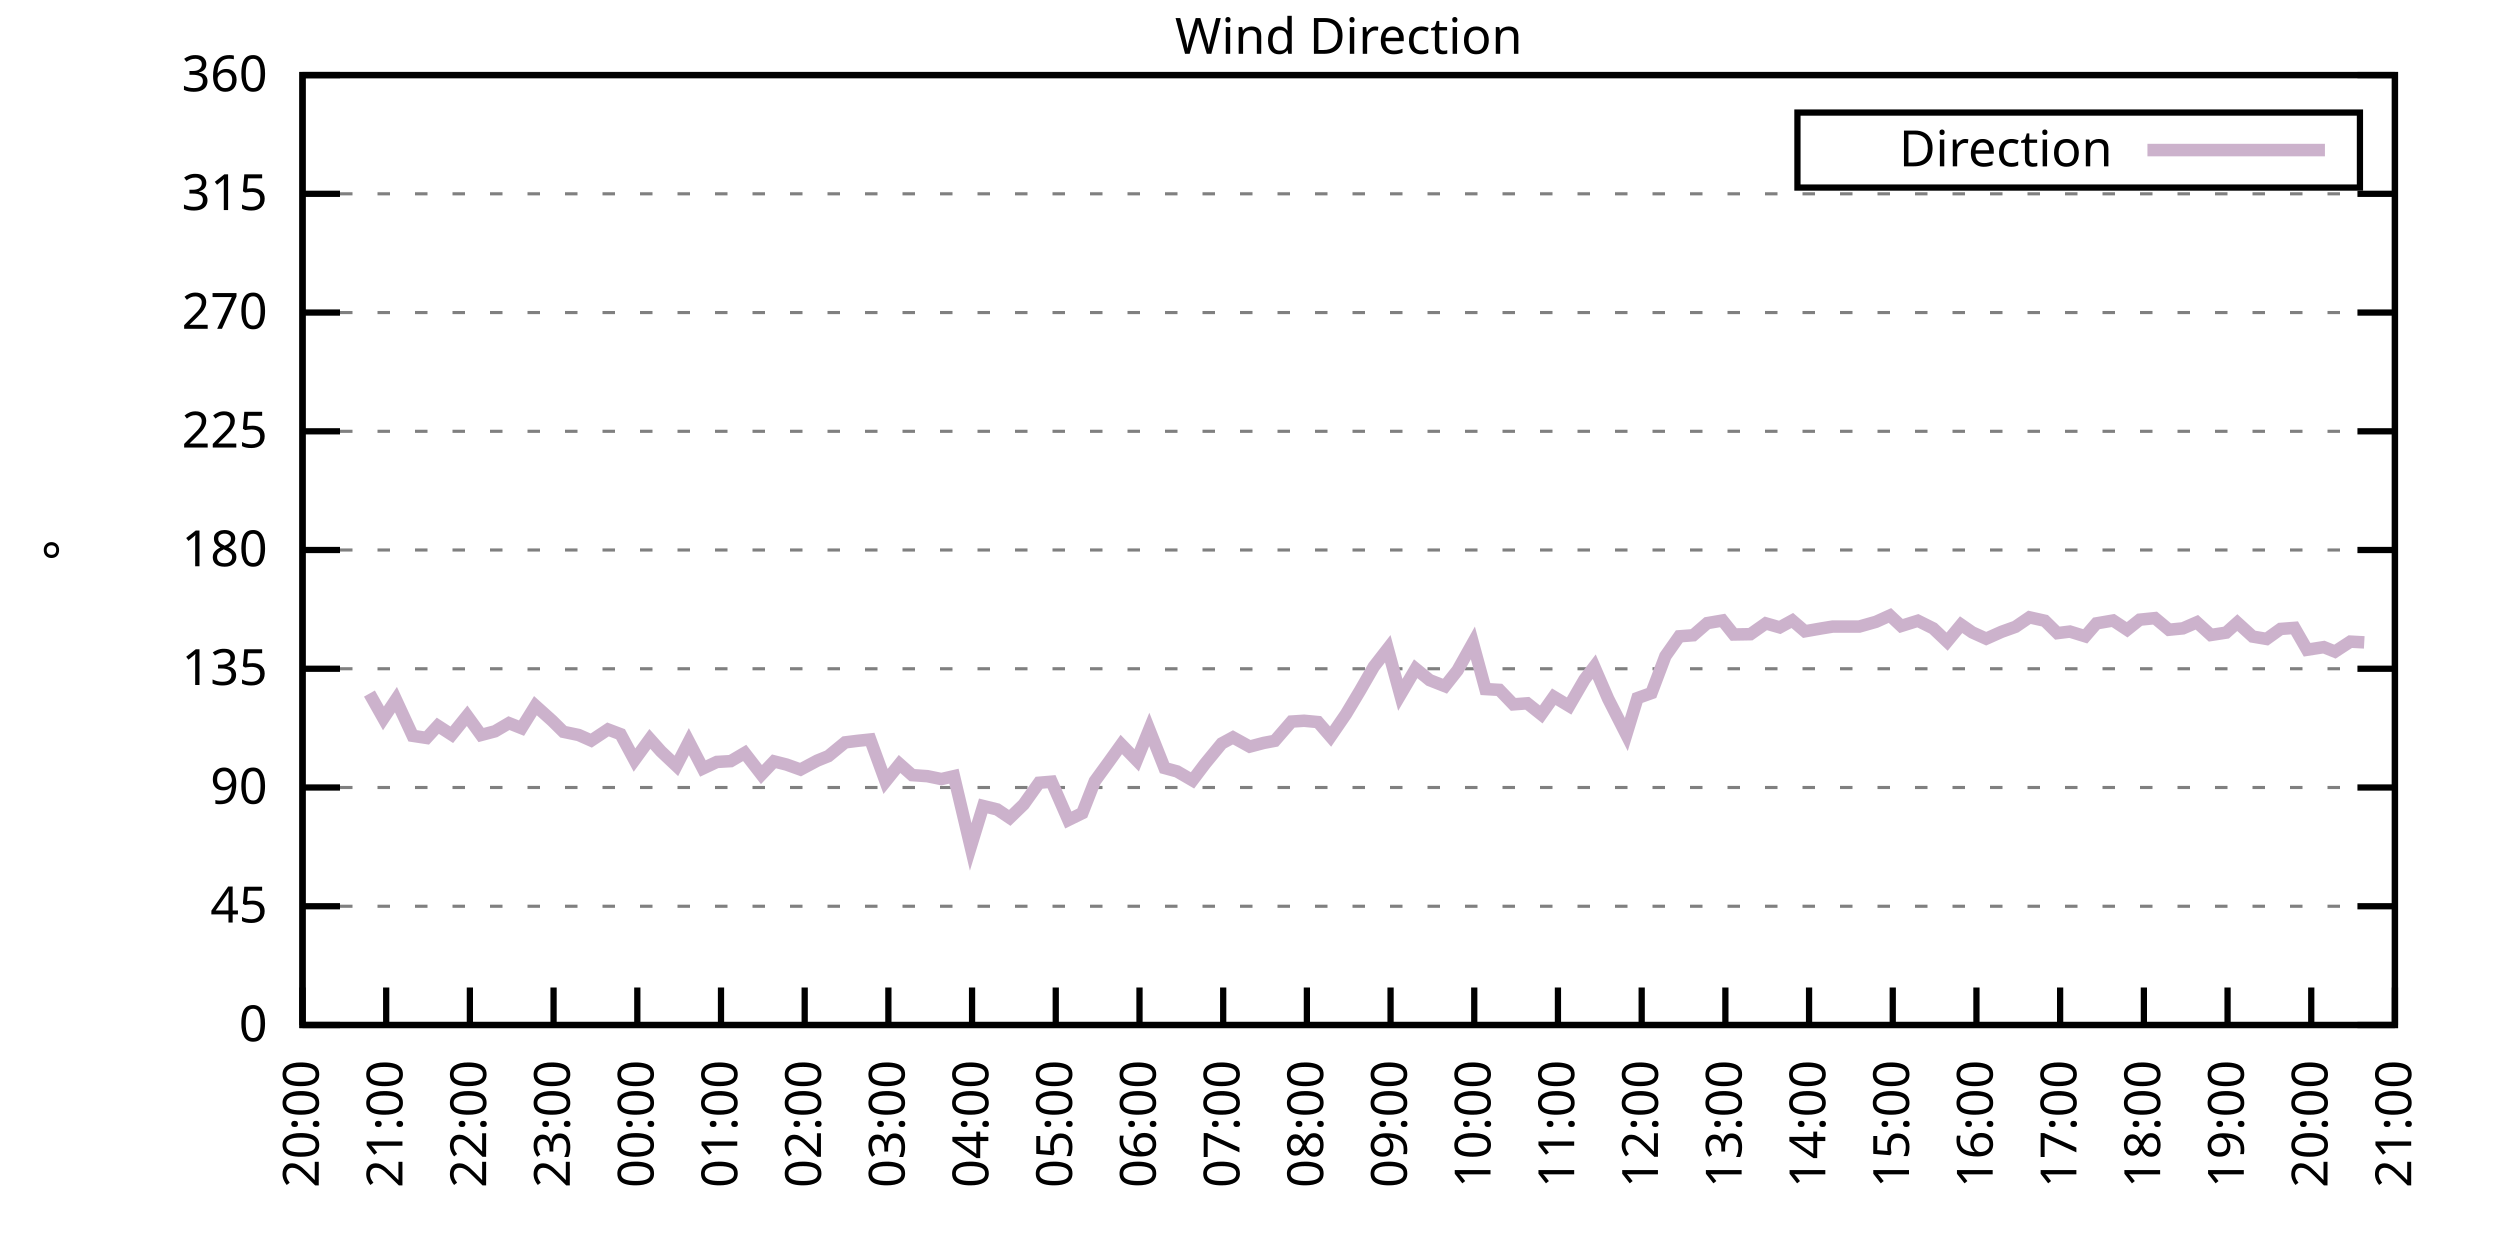
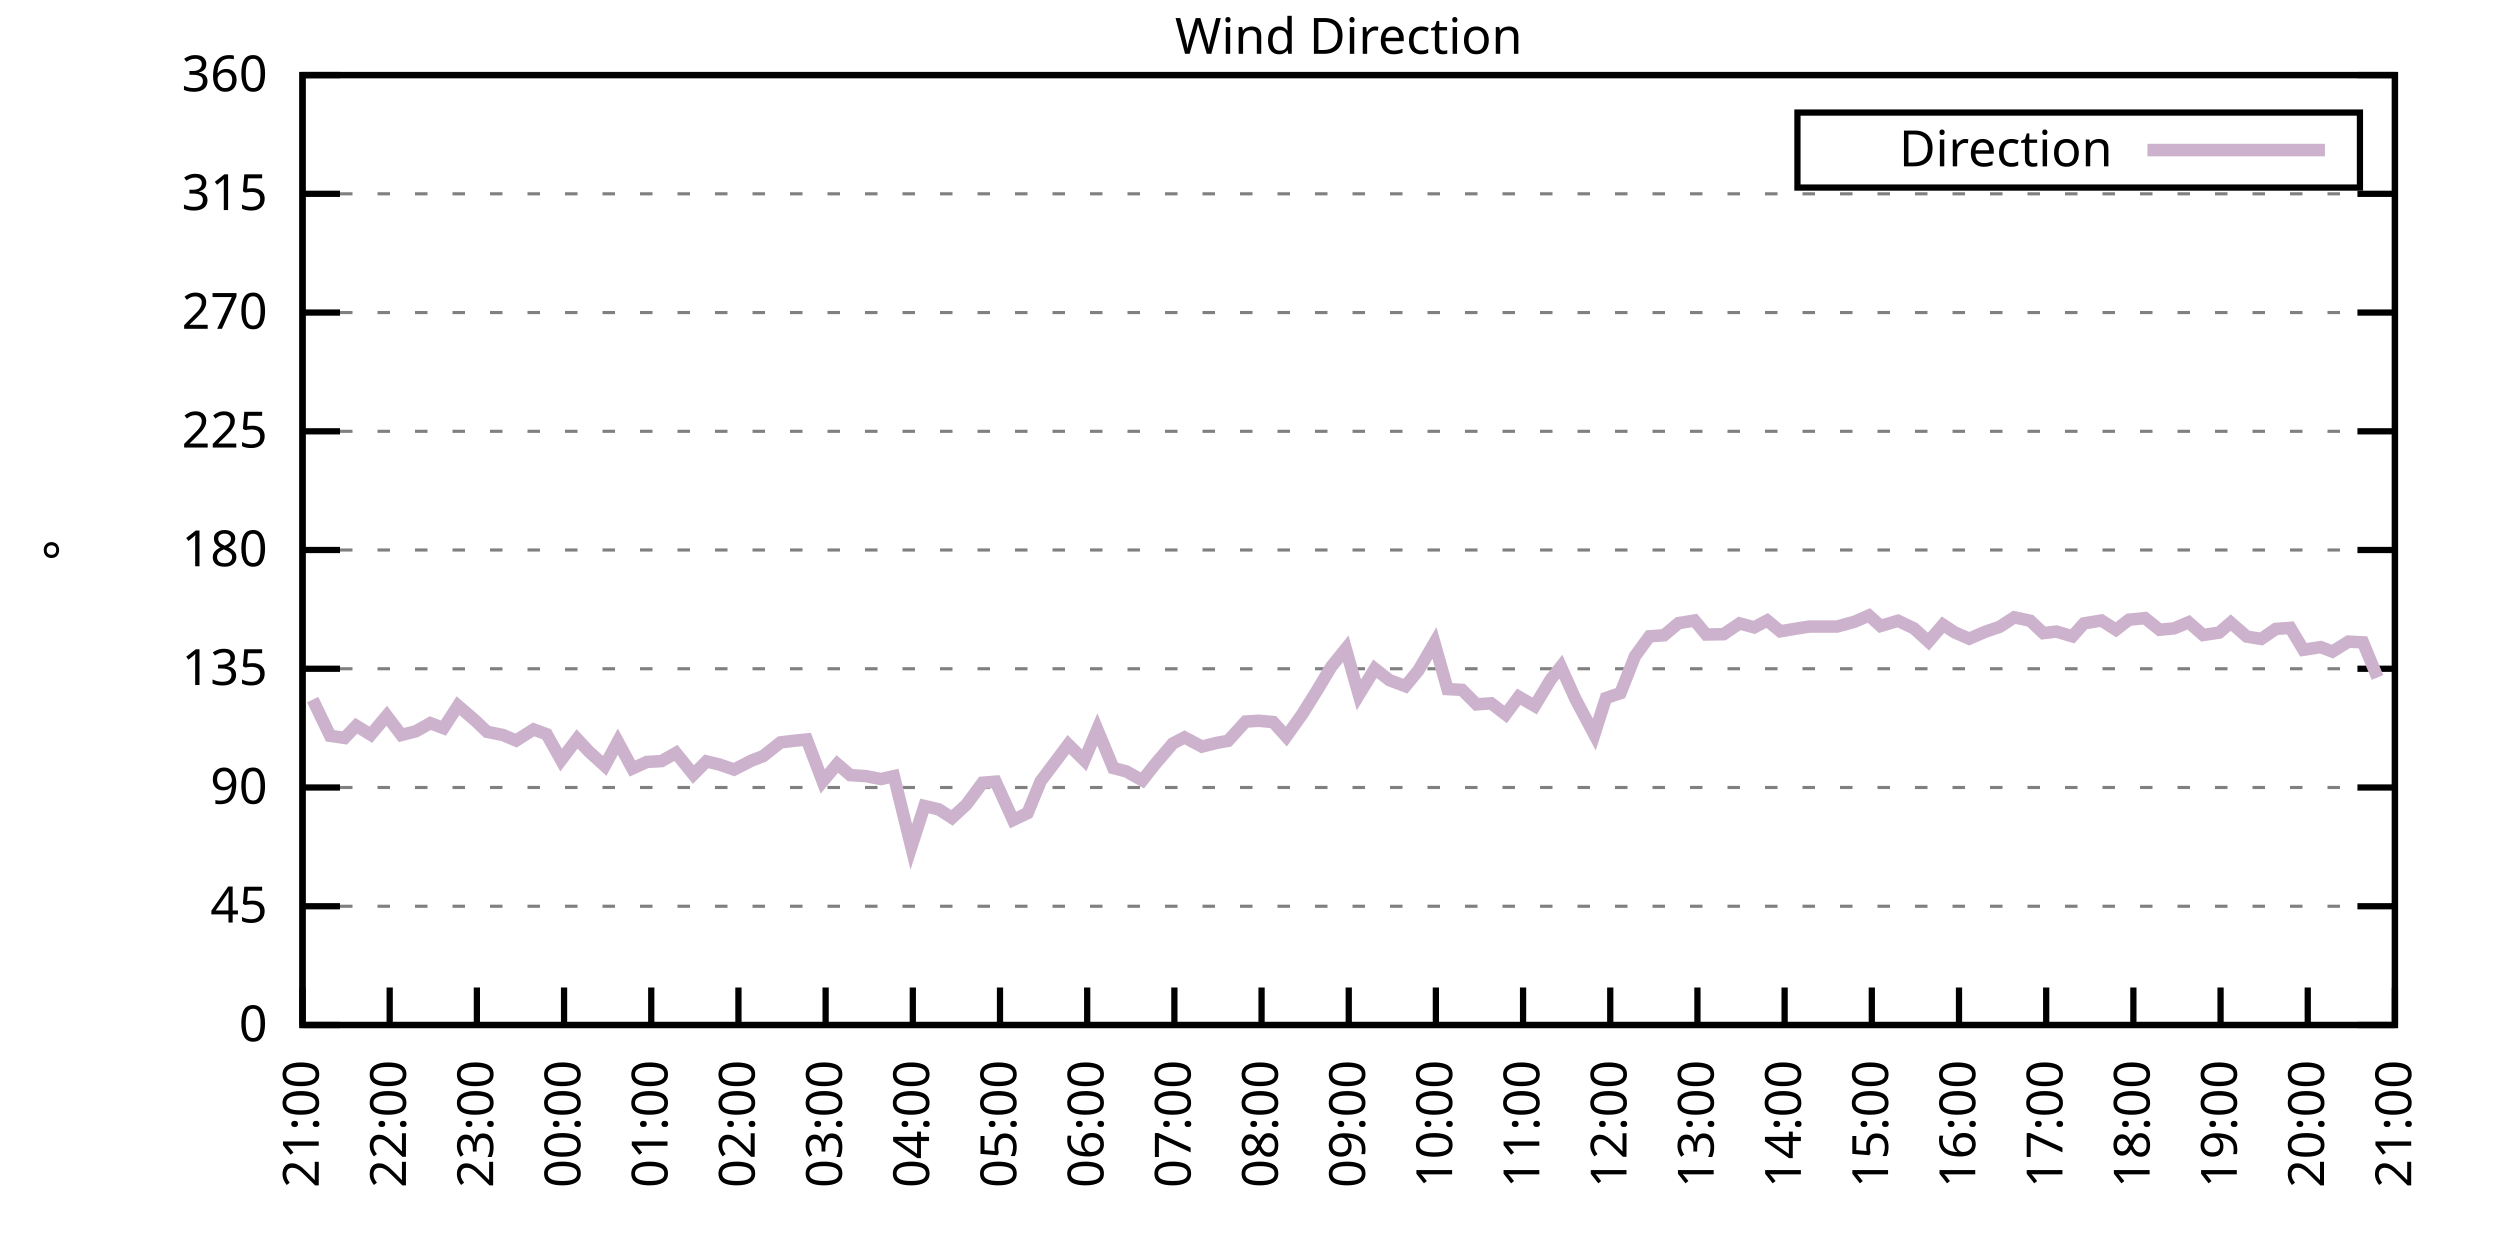
<svg xmlns="http://www.w3.org/2000/svg" xmlns:xlink="http://www.w3.org/1999/xlink" width="400" height="200" viewBox="0 0 400 200">
  <g id="gnuplot_canvas">
    <rect x="0" y="0" width="400" height="200" fill="none" />
    <defs>
      <circle id="gpDot" r="0.5" stroke-width="0.5" stroke="currentColor" />
      <path id="gpPt0" stroke-width="0.333" stroke="currentColor" d="M-1,0 h2 M0,-1 v2" />
      <path id="gpPt1" stroke-width="0.333" stroke="currentColor" d="M-1,-1 L1,1 M1,-1 L-1,1" />
      <path id="gpPt2" stroke-width="0.333" stroke="currentColor" d="M-1,0 L1,0 M0,-1 L0,1 M-1,-1 L1,1 M-1,1 L1,-1" />
      <rect id="gpPt3" stroke-width="0.333" stroke="currentColor" x="-1" y="-1" width="2" height="2" />
      <rect id="gpPt4" stroke-width="0.333" stroke="currentColor" fill="currentColor" x="-1" y="-1" width="2" height="2" />
      <circle id="gpPt5" stroke-width="0.333" stroke="currentColor" cx="0" cy="0" r="1" />
      <use xlink:href="#gpPt5" id="gpPt6" fill="currentColor" stroke="none" />
      <path id="gpPt7" stroke-width="0.333" stroke="currentColor" d="M0,-1.33 L-1.33,0.67 L1.33,0.67 z" />
      <use xlink:href="#gpPt7" id="gpPt8" fill="currentColor" stroke="none" />
      <use xlink:href="#gpPt7" id="gpPt9" stroke="currentColor" transform="rotate(180)" />
      <use xlink:href="#gpPt9" id="gpPt10" fill="currentColor" stroke="none" />
      <use xlink:href="#gpPt3" id="gpPt11" stroke="currentColor" transform="rotate(45)" />
      <use xlink:href="#gpPt11" id="gpPt12" fill="currentColor" stroke="none" />
      <path id="gpPt13" stroke-width="0.333" stroke="currentColor" d="M0,1.330 L1.265,0.411 L0.782,-1.067 L-0.782,-1.076 L-1.265,0.411 z" />
      <use xlink:href="#gpPt13" id="gpPt14" fill="currentColor" stroke="none" />
      <filter id="textbox" filterUnits="objectBoundingBox" x="0" y="0" height="1" width="1">
        <feFlood flood-color="white" flood-opacity="1" result="bgnd" />
        <feComposite in="SourceGraphic" in2="bgnd" operator="atop" />
      </filter>
      <filter id="greybox" filterUnits="objectBoundingBox" x="0" y="0" height="1" width="1">
        <feFlood flood-color="lightgrey" flood-opacity="1" result="grey" />
        <feComposite in="SourceGraphic" in2="grey" operator="atop" />
      </filter>
    </defs>
    <g fill="none" color="white" stroke="currentColor" stroke-width="1.00" stroke-linecap="butt" stroke-linejoin="miter">
</g>
    <g fill="none" color="black" stroke="currentColor" stroke-width="1.00" stroke-linecap="butt" stroke-linejoin="miter">
      <g stroke="none" shape-rendering="crispEdges">
        <polygon fill="rgb(255, 255, 255)" points="48.40,164.00 383.18,164.00 383.18,12.02 48.40,12.02 " />
      </g>
    </g>
    <g fill="none" color="black" stroke="currentColor" stroke-width="1.00" stroke-linecap="butt" stroke-linejoin="miter">
</g>
    <g fill="none" color="black" stroke="black" stroke-width="0.50" stroke-linecap="butt" stroke-linejoin="miter">
</g>
    <g fill="none" color="gray" stroke="currentColor" stroke-width="0.50" stroke-linecap="butt" stroke-linejoin="miter">
      <path stroke="gray" stroke-dasharray="2,4" class="gridline" d="M48.40,164.00 L383.19,164.00  " />
    </g>
    <g fill="none" color="gray" stroke="gray" stroke-width="1.00" stroke-linecap="butt" stroke-linejoin="miter">
</g>
    <g fill="none" color="black" stroke="currentColor" stroke-width="1.00" stroke-linecap="butt" stroke-linejoin="miter">
      <path stroke="black" d="M48.40,164.00 L54.40,164.00 M383.19,164.00 L377.19,164.00  " />
      <g transform="translate(42.80,166.60)" stroke="none" fill="black" font-family="Sans" font-size="8.00" text-anchor="end">
        <text>
          <tspan font-family="Sans"> 0</tspan>
        </text>
      </g>
    </g>
    <g fill="none" color="black" stroke="currentColor" stroke-width="1.00" stroke-linecap="butt" stroke-linejoin="miter">
</g>
    <g fill="none" color="black" stroke="black" stroke-width="0.50" stroke-linecap="butt" stroke-linejoin="miter">
</g>
    <g fill="none" color="gray" stroke="currentColor" stroke-width="0.50" stroke-linecap="butt" stroke-linejoin="miter">
      <path stroke="gray" stroke-dasharray="2,4" class="gridline" d="M48.40,145.00 L383.19,145.00  " />
    </g>
    <g fill="none" color="gray" stroke="gray" stroke-width="1.00" stroke-linecap="butt" stroke-linejoin="miter">
</g>
    <g fill="none" color="black" stroke="currentColor" stroke-width="1.00" stroke-linecap="butt" stroke-linejoin="miter">
      <path stroke="black" d="M48.40,145.00 L54.40,145.00 M383.19,145.00 L377.19,145.00  " />
      <g transform="translate(42.80,147.60)" stroke="none" fill="black" font-family="Sans" font-size="8.00" text-anchor="end">
        <text>
          <tspan font-family="Sans"> 45</tspan>
        </text>
      </g>
    </g>
    <g fill="none" color="black" stroke="currentColor" stroke-width="1.00" stroke-linecap="butt" stroke-linejoin="miter">
</g>
    <g fill="none" color="black" stroke="black" stroke-width="0.50" stroke-linecap="butt" stroke-linejoin="miter">
</g>
    <g fill="none" color="gray" stroke="currentColor" stroke-width="0.50" stroke-linecap="butt" stroke-linejoin="miter">
      <path stroke="gray" stroke-dasharray="2,4" class="gridline" d="M48.40,126.00 L383.19,126.00  " />
    </g>
    <g fill="none" color="gray" stroke="gray" stroke-width="1.00" stroke-linecap="butt" stroke-linejoin="miter">
</g>
    <g fill="none" color="black" stroke="currentColor" stroke-width="1.00" stroke-linecap="butt" stroke-linejoin="miter">
      <path stroke="black" d="M48.40,126.00 L54.40,126.00 M383.19,126.00 L377.19,126.00  " />
      <g transform="translate(42.80,128.60)" stroke="none" fill="black" font-family="Sans" font-size="8.00" text-anchor="end">
        <text>
          <tspan font-family="Sans"> 90</tspan>
        </text>
      </g>
    </g>
    <g fill="none" color="black" stroke="currentColor" stroke-width="1.00" stroke-linecap="butt" stroke-linejoin="miter">
</g>
    <g fill="none" color="black" stroke="black" stroke-width="0.50" stroke-linecap="butt" stroke-linejoin="miter">
</g>
    <g fill="none" color="gray" stroke="currentColor" stroke-width="0.50" stroke-linecap="butt" stroke-linejoin="miter">
      <path stroke="gray" stroke-dasharray="2,4" class="gridline" d="M48.40,107.00 L383.19,107.00  " />
    </g>
    <g fill="none" color="gray" stroke="gray" stroke-width="1.00" stroke-linecap="butt" stroke-linejoin="miter">
</g>
    <g fill="none" color="black" stroke="currentColor" stroke-width="1.00" stroke-linecap="butt" stroke-linejoin="miter">
      <path stroke="black" d="M48.40,107.00 L54.40,107.00 M383.19,107.00 L377.19,107.00  " />
      <g transform="translate(42.80,109.60)" stroke="none" fill="black" font-family="Sans" font-size="8.00" text-anchor="end">
        <text>
          <tspan font-family="Sans"> 135</tspan>
        </text>
      </g>
    </g>
    <g fill="none" color="black" stroke="currentColor" stroke-width="1.00" stroke-linecap="butt" stroke-linejoin="miter">
</g>
    <g fill="none" color="black" stroke="black" stroke-width="0.50" stroke-linecap="butt" stroke-linejoin="miter">
</g>
    <g fill="none" color="gray" stroke="currentColor" stroke-width="0.50" stroke-linecap="butt" stroke-linejoin="miter">
      <path stroke="gray" stroke-dasharray="2,4" class="gridline" d="M48.40,88.00 L383.19,88.00  " />
    </g>
    <g fill="none" color="gray" stroke="gray" stroke-width="1.00" stroke-linecap="butt" stroke-linejoin="miter">
</g>
    <g fill="none" color="black" stroke="currentColor" stroke-width="1.00" stroke-linecap="butt" stroke-linejoin="miter">
      <path stroke="black" d="M48.40,88.00 L54.40,88.00 M383.19,88.00 L377.19,88.00  " />
      <g transform="translate(42.80,90.60)" stroke="none" fill="black" font-family="Sans" font-size="8.00" text-anchor="end">
        <text>
          <tspan font-family="Sans"> 180</tspan>
        </text>
      </g>
    </g>
    <g fill="none" color="black" stroke="currentColor" stroke-width="1.00" stroke-linecap="butt" stroke-linejoin="miter">
</g>
    <g fill="none" color="black" stroke="black" stroke-width="0.50" stroke-linecap="butt" stroke-linejoin="miter">
</g>
    <g fill="none" color="gray" stroke="currentColor" stroke-width="0.50" stroke-linecap="butt" stroke-linejoin="miter">
      <path stroke="gray" stroke-dasharray="2,4" class="gridline" d="M48.40,69.01 L383.19,69.01  " />
    </g>
    <g fill="none" color="gray" stroke="gray" stroke-width="1.00" stroke-linecap="butt" stroke-linejoin="miter">
</g>
    <g fill="none" color="black" stroke="currentColor" stroke-width="1.00" stroke-linecap="butt" stroke-linejoin="miter">
      <path stroke="black" d="M48.40,69.01 L54.40,69.01 M383.19,69.01 L377.19,69.01  " />
      <g transform="translate(42.80,71.61)" stroke="none" fill="black" font-family="Sans" font-size="8.00" text-anchor="end">
        <text>
          <tspan font-family="Sans"> 225</tspan>
        </text>
      </g>
    </g>
    <g fill="none" color="black" stroke="currentColor" stroke-width="1.00" stroke-linecap="butt" stroke-linejoin="miter">
</g>
    <g fill="none" color="black" stroke="black" stroke-width="0.50" stroke-linecap="butt" stroke-linejoin="miter">
</g>
    <g fill="none" color="gray" stroke="currentColor" stroke-width="0.50" stroke-linecap="butt" stroke-linejoin="miter">
      <path stroke="gray" stroke-dasharray="2,4" class="gridline" d="M48.40,50.01 L383.19,50.01  " />
    </g>
    <g fill="none" color="gray" stroke="gray" stroke-width="1.00" stroke-linecap="butt" stroke-linejoin="miter">
</g>
    <g fill="none" color="black" stroke="currentColor" stroke-width="1.00" stroke-linecap="butt" stroke-linejoin="miter">
      <path stroke="black" d="M48.40,50.01 L54.40,50.01 M383.19,50.01 L377.19,50.01  " />
      <g transform="translate(42.80,52.61)" stroke="none" fill="black" font-family="Sans" font-size="8.00" text-anchor="end">
        <text>
          <tspan font-family="Sans"> 270</tspan>
        </text>
      </g>
    </g>
    <g fill="none" color="black" stroke="currentColor" stroke-width="1.00" stroke-linecap="butt" stroke-linejoin="miter">
</g>
    <g fill="none" color="black" stroke="black" stroke-width="0.50" stroke-linecap="butt" stroke-linejoin="miter">
</g>
    <g fill="none" color="gray" stroke="currentColor" stroke-width="0.50" stroke-linecap="butt" stroke-linejoin="miter">
      <path stroke="gray" stroke-dasharray="2,4" class="gridline" d="M48.40,31.01 L383.19,31.01  " />
    </g>
    <g fill="none" color="gray" stroke="gray" stroke-width="1.00" stroke-linecap="butt" stroke-linejoin="miter">
</g>
    <g fill="none" color="black" stroke="currentColor" stroke-width="1.00" stroke-linecap="butt" stroke-linejoin="miter">
      <path stroke="black" d="M48.40,31.01 L54.40,31.01 M383.19,31.01 L377.19,31.01  " />
      <g transform="translate(42.80,33.61)" stroke="none" fill="black" font-family="Sans" font-size="8.00" text-anchor="end">
        <text>
          <tspan font-family="Sans"> 315</tspan>
        </text>
      </g>
    </g>
    <g fill="none" color="black" stroke="currentColor" stroke-width="1.00" stroke-linecap="butt" stroke-linejoin="miter">
</g>
    <g fill="none" color="black" stroke="black" stroke-width="0.50" stroke-linecap="butt" stroke-linejoin="miter">
</g>
    <g fill="none" color="gray" stroke="currentColor" stroke-width="0.50" stroke-linecap="butt" stroke-linejoin="miter">
      <path stroke="gray" stroke-dasharray="2,4" class="gridline" d="M48.40,12.01 L383.19,12.01  " />
    </g>
    <g fill="none" color="gray" stroke="gray" stroke-width="1.00" stroke-linecap="butt" stroke-linejoin="miter">
</g>
    <g fill="none" color="black" stroke="currentColor" stroke-width="1.00" stroke-linecap="butt" stroke-linejoin="miter">
      <path stroke="black" d="M48.40,12.01 L54.40,12.01 M383.19,12.01 L377.19,12.01  " />
      <g transform="translate(42.80,14.61)" stroke="none" fill="black" font-family="Sans" font-size="8.00" text-anchor="end">
        <text>
          <tspan font-family="Sans"> 360</tspan>
        </text>
      </g>
    </g>
    <g fill="none" color="black" stroke="currentColor" stroke-width="1.00" stroke-linecap="butt" stroke-linejoin="miter">
      <path stroke="black" d="M48.40,164.00 L48.40,158.00  " />
      <g transform="translate(51.00,169.60) rotate(270.00)" stroke="none" fill="black" font-family="Sans" font-size="8.00" text-anchor="end">
        <text>
-           <tspan font-family="Sans">20:00</tspan>
-         </text>
-       </g>
-     </g>
-     <g fill="none" color="black" stroke="currentColor" stroke-width="1.00" stroke-linecap="butt" stroke-linejoin="miter">
-       <path stroke="black" d="M61.79,164.00 L61.79,158.00  " />
-       <g transform="translate(64.39,169.60) rotate(270.00)" stroke="none" fill="black" font-family="Sans" font-size="8.00" text-anchor="end">
-         <text>
          <tspan font-family="Sans">21:00</tspan>
        </text>
      </g>
    </g>
    <g fill="none" color="black" stroke="currentColor" stroke-width="1.00" stroke-linecap="butt" stroke-linejoin="miter">
-       <path stroke="black" d="M75.18,164.00 L75.18,158.00  " />
-       <g transform="translate(77.78,169.60) rotate(270.00)" stroke="none" fill="black" font-family="Sans" font-size="8.00" text-anchor="end">
+       <path stroke="black" d="M62.35,164.00 L62.35,158.00  " />
+       <g transform="translate(64.95,169.60) rotate(270.00)" stroke="none" fill="black" font-family="Sans" font-size="8.00" text-anchor="end">
        <text>
          <tspan font-family="Sans">22:00</tspan>
        </text>
      </g>
    </g>
    <g fill="none" color="black" stroke="currentColor" stroke-width="1.00" stroke-linecap="butt" stroke-linejoin="miter">
-       <path stroke="black" d="M88.57,164.00 L88.57,158.00  " />
-       <g transform="translate(91.17,169.60) rotate(270.00)" stroke="none" fill="black" font-family="Sans" font-size="8.00" text-anchor="end">
+       <path stroke="black" d="M76.30,164.00 L76.30,158.00  " />
+       <g transform="translate(78.90,169.60) rotate(270.00)" stroke="none" fill="black" font-family="Sans" font-size="8.00" text-anchor="end">
        <text>
          <tspan font-family="Sans">23:00</tspan>
        </text>
      </g>
    </g>
    <g fill="none" color="black" stroke="currentColor" stroke-width="1.00" stroke-linecap="butt" stroke-linejoin="miter">
-       <path stroke="black" d="M101.97,164.00 L101.97,158.00  " />
-       <g transform="translate(104.57,169.60) rotate(270.00)" stroke="none" fill="black" font-family="Sans" font-size="8.00" text-anchor="end">
+       <path stroke="black" d="M90.25,164.00 L90.25,158.00  " />
+       <g transform="translate(92.85,169.60) rotate(270.00)" stroke="none" fill="black" font-family="Sans" font-size="8.00" text-anchor="end">
        <text>
          <tspan font-family="Sans">00:00</tspan>
        </text>
      </g>
    </g>
    <g fill="none" color="black" stroke="currentColor" stroke-width="1.00" stroke-linecap="butt" stroke-linejoin="miter">
-       <path stroke="black" d="M115.36,164.00 L115.36,158.00  " />
-       <g transform="translate(117.96,169.60) rotate(270.00)" stroke="none" fill="black" font-family="Sans" font-size="8.00" text-anchor="end">
+       <path stroke="black" d="M104.20,164.00 L104.20,158.00  " />
+       <g transform="translate(106.80,169.60) rotate(270.00)" stroke="none" fill="black" font-family="Sans" font-size="8.00" text-anchor="end">
        <text>
          <tspan font-family="Sans">01:00</tspan>
        </text>
      </g>
    </g>
    <g fill="none" color="black" stroke="currentColor" stroke-width="1.00" stroke-linecap="butt" stroke-linejoin="miter">
-       <path stroke="black" d="M128.75,164.00 L128.75,158.00  " />
-       <g transform="translate(131.35,169.60) rotate(270.00)" stroke="none" fill="black" font-family="Sans" font-size="8.00" text-anchor="end">
+       <path stroke="black" d="M118.15,164.00 L118.15,158.00  " />
+       <g transform="translate(120.75,169.60) rotate(270.00)" stroke="none" fill="black" font-family="Sans" font-size="8.00" text-anchor="end">
        <text>
          <tspan font-family="Sans">02:00</tspan>
        </text>
      </g>
    </g>
    <g fill="none" color="black" stroke="currentColor" stroke-width="1.00" stroke-linecap="butt" stroke-linejoin="miter">
-       <path stroke="black" d="M142.14,164.00 L142.14,158.00  " />
-       <g transform="translate(144.74,169.60) rotate(270.00)" stroke="none" fill="black" font-family="Sans" font-size="8.00" text-anchor="end">
+       <path stroke="black" d="M132.10,164.00 L132.10,158.00  " />
+       <g transform="translate(134.70,169.60) rotate(270.00)" stroke="none" fill="black" font-family="Sans" font-size="8.00" text-anchor="end">
        <text>
          <tspan font-family="Sans">03:00</tspan>
        </text>
      </g>
    </g>
    <g fill="none" color="black" stroke="currentColor" stroke-width="1.00" stroke-linecap="butt" stroke-linejoin="miter">
-       <path stroke="black" d="M155.53,164.00 L155.53,158.00  " />
-       <g transform="translate(158.13,169.60) rotate(270.00)" stroke="none" fill="black" font-family="Sans" font-size="8.00" text-anchor="end">
+       <path stroke="black" d="M146.05,164.00 L146.05,158.00  " />
+       <g transform="translate(148.65,169.60) rotate(270.00)" stroke="none" fill="black" font-family="Sans" font-size="8.00" text-anchor="end">
        <text>
          <tspan font-family="Sans">04:00</tspan>
        </text>
      </g>
    </g>
    <g fill="none" color="black" stroke="currentColor" stroke-width="1.00" stroke-linecap="butt" stroke-linejoin="miter">
-       <path stroke="black" d="M168.92,164.00 L168.92,158.00  " />
-       <g transform="translate(171.52,169.60) rotate(270.00)" stroke="none" fill="black" font-family="Sans" font-size="8.00" text-anchor="end">
+       <path stroke="black" d="M160.00,164.00 L160.00,158.00  " />
+       <g transform="translate(162.60,169.60) rotate(270.00)" stroke="none" fill="black" font-family="Sans" font-size="8.00" text-anchor="end">
        <text>
          <tspan font-family="Sans">05:00</tspan>
        </text>
      </g>
    </g>
    <g fill="none" color="black" stroke="currentColor" stroke-width="1.00" stroke-linecap="butt" stroke-linejoin="miter">
-       <path stroke="black" d="M182.32,164.00 L182.32,158.00  " />
-       <g transform="translate(184.92,169.60) rotate(270.00)" stroke="none" fill="black" font-family="Sans" font-size="8.00" text-anchor="end">
+       <path stroke="black" d="M173.95,164.00 L173.95,158.00  " />
+       <g transform="translate(176.55,169.60) rotate(270.00)" stroke="none" fill="black" font-family="Sans" font-size="8.00" text-anchor="end">
        <text>
          <tspan font-family="Sans">06:00</tspan>
        </text>
      </g>
    </g>
    <g fill="none" color="black" stroke="currentColor" stroke-width="1.00" stroke-linecap="butt" stroke-linejoin="miter">
-       <path stroke="black" d="M195.71,164.00 L195.71,158.00  " />
-       <g transform="translate(198.31,169.60) rotate(270.00)" stroke="none" fill="black" font-family="Sans" font-size="8.00" text-anchor="end">
+       <path stroke="black" d="M187.90,164.00 L187.90,158.00  " />
+       <g transform="translate(190.50,169.60) rotate(270.00)" stroke="none" fill="black" font-family="Sans" font-size="8.00" text-anchor="end">
        <text>
          <tspan font-family="Sans">07:00</tspan>
        </text>
      </g>
    </g>
    <g fill="none" color="black" stroke="currentColor" stroke-width="1.00" stroke-linecap="butt" stroke-linejoin="miter">
-       <path stroke="black" d="M209.10,164.00 L209.10,158.00  " />
-       <g transform="translate(211.70,169.60) rotate(270.00)" stroke="none" fill="black" font-family="Sans" font-size="8.00" text-anchor="end">
+       <path stroke="black" d="M201.85,164.00 L201.85,158.00  " />
+       <g transform="translate(204.45,169.60) rotate(270.00)" stroke="none" fill="black" font-family="Sans" font-size="8.00" text-anchor="end">
        <text>
          <tspan font-family="Sans">08:00</tspan>
        </text>
      </g>
    </g>
    <g fill="none" color="black" stroke="currentColor" stroke-width="1.00" stroke-linecap="butt" stroke-linejoin="miter">
-       <path stroke="black" d="M222.49,164.00 L222.49,158.00  " />
-       <g transform="translate(225.09,169.60) rotate(270.00)" stroke="none" fill="black" font-family="Sans" font-size="8.00" text-anchor="end">
+       <path stroke="black" d="M215.80,164.00 L215.80,158.00  " />
+       <g transform="translate(218.40,169.60) rotate(270.00)" stroke="none" fill="black" font-family="Sans" font-size="8.00" text-anchor="end">
        <text>
          <tspan font-family="Sans">09:00</tspan>
        </text>
      </g>
    </g>
    <g fill="none" color="black" stroke="currentColor" stroke-width="1.00" stroke-linecap="butt" stroke-linejoin="miter">
-       <path stroke="black" d="M235.88,164.00 L235.88,158.00  " />
-       <g transform="translate(238.48,169.60) rotate(270.00)" stroke="none" fill="black" font-family="Sans" font-size="8.00" text-anchor="end">
+       <path stroke="black" d="M229.74,164.00 L229.74,158.00  " />
+       <g transform="translate(232.34,169.60) rotate(270.00)" stroke="none" fill="black" font-family="Sans" font-size="8.00" text-anchor="end">
        <text>
          <tspan font-family="Sans">10:00</tspan>
        </text>
      </g>
    </g>
    <g fill="none" color="black" stroke="currentColor" stroke-width="1.00" stroke-linecap="butt" stroke-linejoin="miter">
-       <path stroke="black" d="M249.27,164.00 L249.27,158.00  " />
-       <g transform="translate(251.87,169.60) rotate(270.00)" stroke="none" fill="black" font-family="Sans" font-size="8.00" text-anchor="end">
+       <path stroke="black" d="M243.69,164.00 L243.69,158.00  " />
+       <g transform="translate(246.29,169.60) rotate(270.00)" stroke="none" fill="black" font-family="Sans" font-size="8.00" text-anchor="end">
        <text>
          <tspan font-family="Sans">11:00</tspan>
        </text>
      </g>
    </g>
    <g fill="none" color="black" stroke="currentColor" stroke-width="1.00" stroke-linecap="butt" stroke-linejoin="miter">
-       <path stroke="black" d="M262.67,164.00 L262.67,158.00  " />
-       <g transform="translate(265.27,169.60) rotate(270.00)" stroke="none" fill="black" font-family="Sans" font-size="8.00" text-anchor="end">
+       <path stroke="black" d="M257.64,164.00 L257.64,158.00  " />
+       <g transform="translate(260.24,169.60) rotate(270.00)" stroke="none" fill="black" font-family="Sans" font-size="8.00" text-anchor="end">
        <text>
          <tspan font-family="Sans">12:00</tspan>
        </text>
      </g>
    </g>
    <g fill="none" color="black" stroke="currentColor" stroke-width="1.00" stroke-linecap="butt" stroke-linejoin="miter">
-       <path stroke="black" d="M276.06,164.00 L276.06,158.00  " />
-       <g transform="translate(278.66,169.60) rotate(270.00)" stroke="none" fill="black" font-family="Sans" font-size="8.00" text-anchor="end">
+       <path stroke="black" d="M271.59,164.00 L271.59,158.00  " />
+       <g transform="translate(274.19,169.60) rotate(270.00)" stroke="none" fill="black" font-family="Sans" font-size="8.00" text-anchor="end">
        <text>
          <tspan font-family="Sans">13:00</tspan>
        </text>
      </g>
    </g>
    <g fill="none" color="black" stroke="currentColor" stroke-width="1.00" stroke-linecap="butt" stroke-linejoin="miter">
-       <path stroke="black" d="M289.45,164.00 L289.45,158.00  " />
-       <g transform="translate(292.05,169.60) rotate(270.00)" stroke="none" fill="black" font-family="Sans" font-size="8.00" text-anchor="end">
+       <path stroke="black" d="M285.54,164.00 L285.54,158.00  " />
+       <g transform="translate(288.14,169.60) rotate(270.00)" stroke="none" fill="black" font-family="Sans" font-size="8.00" text-anchor="end">
        <text>
          <tspan font-family="Sans">14:00</tspan>
        </text>
      </g>
    </g>
    <g fill="none" color="black" stroke="currentColor" stroke-width="1.00" stroke-linecap="butt" stroke-linejoin="miter">
-       <path stroke="black" d="M302.84,164.00 L302.84,158.00  " />
-       <g transform="translate(305.44,169.60) rotate(270.00)" stroke="none" fill="black" font-family="Sans" font-size="8.00" text-anchor="end">
+       <path stroke="black" d="M299.49,164.00 L299.49,158.00  " />
+       <g transform="translate(302.09,169.60) rotate(270.00)" stroke="none" fill="black" font-family="Sans" font-size="8.00" text-anchor="end">
        <text>
          <tspan font-family="Sans">15:00</tspan>
        </text>
      </g>
    </g>
    <g fill="none" color="black" stroke="currentColor" stroke-width="1.00" stroke-linecap="butt" stroke-linejoin="miter">
-       <path stroke="black" d="M316.23,164.00 L316.23,158.00  " />
-       <g transform="translate(318.83,169.60) rotate(270.00)" stroke="none" fill="black" font-family="Sans" font-size="8.00" text-anchor="end">
+       <path stroke="black" d="M313.44,164.00 L313.44,158.00  " />
+       <g transform="translate(316.04,169.60) rotate(270.00)" stroke="none" fill="black" font-family="Sans" font-size="8.00" text-anchor="end">
        <text>
          <tspan font-family="Sans">16:00</tspan>
        </text>
      </g>
    </g>
    <g fill="none" color="black" stroke="currentColor" stroke-width="1.00" stroke-linecap="butt" stroke-linejoin="miter">
-       <path stroke="black" d="M329.62,164.00 L329.62,158.00  " />
-       <g transform="translate(332.22,169.60) rotate(270.00)" stroke="none" fill="black" font-family="Sans" font-size="8.00" text-anchor="end">
+       <path stroke="black" d="M327.39,164.00 L327.39,158.00  " />
+       <g transform="translate(329.99,169.60) rotate(270.00)" stroke="none" fill="black" font-family="Sans" font-size="8.00" text-anchor="end">
        <text>
          <tspan font-family="Sans">17:00</tspan>
        </text>
      </g>
    </g>
    <g fill="none" color="black" stroke="currentColor" stroke-width="1.00" stroke-linecap="butt" stroke-linejoin="miter">
-       <path stroke="black" d="M343.02,164.00 L343.02,158.00  " />
-       <g transform="translate(345.62,169.60) rotate(270.00)" stroke="none" fill="black" font-family="Sans" font-size="8.00" text-anchor="end">
+       <path stroke="black" d="M341.34,164.00 L341.34,158.00  " />
+       <g transform="translate(343.94,169.60) rotate(270.00)" stroke="none" fill="black" font-family="Sans" font-size="8.00" text-anchor="end">
        <text>
          <tspan font-family="Sans">18:00</tspan>
        </text>
      </g>
    </g>
    <g fill="none" color="black" stroke="currentColor" stroke-width="1.00" stroke-linecap="butt" stroke-linejoin="miter">
-       <path stroke="black" d="M356.41,164.00 L356.41,158.00  " />
-       <g transform="translate(359.01,169.60) rotate(270.00)" stroke="none" fill="black" font-family="Sans" font-size="8.00" text-anchor="end">
+       <path stroke="black" d="M355.29,164.00 L355.29,158.00  " />
+       <g transform="translate(357.89,169.60) rotate(270.00)" stroke="none" fill="black" font-family="Sans" font-size="8.00" text-anchor="end">
        <text>
          <tspan font-family="Sans">19:00</tspan>
        </text>
      </g>
    </g>
    <g fill="none" color="black" stroke="currentColor" stroke-width="1.00" stroke-linecap="butt" stroke-linejoin="miter">
-       <path stroke="black" d="M369.80,164.00 L369.80,158.00  " />
-       <g transform="translate(372.40,169.60) rotate(270.00)" stroke="none" fill="black" font-family="Sans" font-size="8.00" text-anchor="end">
+       <path stroke="black" d="M369.24,164.00 L369.24,158.00  " />
+       <g transform="translate(371.84,169.60) rotate(270.00)" stroke="none" fill="black" font-family="Sans" font-size="8.00" text-anchor="end">
        <text>
          <tspan font-family="Sans">20:00</tspan>
        </text>
      </g>
    </g>
    <g fill="none" color="black" stroke="currentColor" stroke-width="1.00" stroke-linecap="butt" stroke-linejoin="miter">
      <path stroke="black" d="M383.19,164.00 L383.19,158.00  " />
      <g transform="translate(385.79,169.60) rotate(270.00)" stroke="none" fill="black" font-family="Sans" font-size="8.00" text-anchor="end">
        <text>
          <tspan font-family="Sans">21:00</tspan>
        </text>
      </g>
    </g>
    <g fill="none" color="black" stroke="currentColor" stroke-width="1.00" stroke-linecap="butt" stroke-linejoin="miter">
</g>
    <g fill="none" color="black" stroke="currentColor" stroke-width="1.00" stroke-linecap="butt" stroke-linejoin="miter">
      <path stroke="black" d="M48.40,12.01 L48.40,164.00 L383.19,164.00 L383.19,12.01 L48.40,12.01 Z  " />
    </g>
    <g fill="none" color="black" stroke="currentColor" stroke-width="1.00" stroke-linecap="butt" stroke-linejoin="miter">
</g>
    <g fill="none" color="black" stroke="currentColor" stroke-width="1.00" stroke-linecap="butt" stroke-linejoin="miter">
      <path stroke="black" d="M287.59,30.01 L287.59,18.01 L377.59,18.01 L377.59,30.01 L287.59,30.01 Z  " />
    </g>
    <g id="Wind_direction_plot_1">
      <g fill="none" color="white" stroke="black" stroke-width="2.00" stroke-linecap="butt" stroke-linejoin="miter">
</g>
      <g fill="none" color="black" stroke="currentColor" stroke-width="2.00" stroke-linecap="butt" stroke-linejoin="miter">
        <g transform="translate(337.99,26.61)" stroke="none" fill="black" font-family="Sans" font-size="8.00" text-anchor="end">
          <text>
            <tspan font-family="Sans">Direction</tspan>
          </text>
        </g>
      </g>
      <g fill="none" color="black" stroke="currentColor" stroke-width="2.00" stroke-linecap="butt" stroke-linejoin="miter">
-         <path stroke="rgb(204, 178, 204)" d="M343.59,24.01 L371.99,24.01 M59.11,110.97 L61.35,114.94 L63.35,111.94 L66.03,117.73 L68.26,118.07 L70.05,116.12   L72.28,117.56 L74.74,114.52 L76.97,117.60 L79.20,117.01 L81.43,115.70 L83.44,116.50 L85.67,112.91 L88.35,115.32   L90.14,117.09 L92.59,117.60 L94.60,118.49 L97.28,116.71 L99.29,117.47 L101.52,121.61 L103.98,118.23 L105.76,120.22   L108.22,122.54 L110.22,118.66 L112.46,122.96 L114.69,121.91 L116.92,121.78 L119.15,120.47 L121.83,123.93 L123.84,121.82   L125.85,122.33 L128.08,123.13 L130.76,121.70 L132.54,120.98 L135.22,118.78 L137.23,118.53 L139.24,118.32 L141.69,125.03   L143.93,122.24 L145.94,124.02 L148.39,124.19 L150.62,124.65 L152.63,124.19 L155.31,135.50 L157.32,128.96 L159.55,129.51   L161.56,130.86 L163.79,128.70 L166.25,125.24 L168.25,125.07 L170.93,131.20 L173.17,130.10 L175.17,124.99 L177.41,121.91   L179.41,119.12 L181.87,121.65 L183.88,116.71 L186.33,122.88 L188.34,123.43 L190.80,124.86 L192.81,122.20 L195.48,118.95   L197.27,117.98 L199.95,119.46 L202.18,118.87 L203.97,118.53 L206.64,115.45 L208.65,115.32 L210.88,115.53 L212.89,117.85   L215.35,114.27 L217.58,110.55 L219.81,106.67 L222.04,103.80 L224.05,111.18 L226.51,107.00 L228.74,108.82 L231.20,109.79   L233.20,107.26 L235.66,102.87 L237.67,110.25 L239.90,110.38 L242.13,112.70 L244.36,112.53 L246.60,114.31 L248.60,111.48   L251.06,112.96 L253.51,108.73 L255.08,106.67 L257.31,111.82 L260.21,117.52 L262.00,111.69 L264.23,110.89 L266.46,104.98   L268.69,101.81 L270.92,101.64 L273.16,99.70 L275.61,99.28 L277.40,101.52 L280.07,101.47 L282.53,99.74 L284.76,100.38   L286.77,99.28 L288.78,101.01 L291.46,100.54 L293.24,100.25 L295.70,100.25 L297.48,100.25 L300.16,99.49 L302.39,98.48   L304.18,100.16 L306.86,99.32 L309.31,100.54 L311.54,102.66 L313.78,99.95 L315.56,101.18 L317.79,102.19 L320.25,101.09   L322.48,100.29 L324.71,98.77 L327.17,99.32 L329.18,101.30 L331.19,101.05 L333.64,101.81 L335.43,99.74 L338.10,99.28   L340.34,100.76 L342.35,99.15 L344.80,98.90 L347.03,100.76 L349.26,100.54 L351.50,99.57 L353.73,101.60 L356.18,101.22   L357.97,99.62 L360.42,101.85 L362.66,102.23 L364.89,100.63 L367.12,100.46 L369.13,103.96 L371.81,103.54 L373.59,104.26   L376.05,102.66 L378.28,102.78  " />
+         <path stroke="rgb(204, 178, 204)" d="M343.59,24.01 L371.99,24.01 M50.03,111.94 L52.82,117.73 L55.14,118.07 L57.00,116.12 L59.33,117.56 L61.88,114.52   L64.21,117.60 L66.53,117.01 L68.86,115.70 L70.95,116.50 L73.28,112.91 L76.07,115.32 L77.93,117.09 L80.48,117.60   L82.58,118.49 L85.37,116.71 L87.46,117.47 L89.78,121.61 L92.34,118.23 L94.20,120.22 L96.76,122.54 L98.85,118.66   L101.18,122.96 L103.50,121.91 L105.83,121.78 L108.15,120.47 L110.94,123.93 L113.03,121.82 L115.13,122.33 L117.45,123.13   L120.24,121.70 L122.10,120.98 L124.89,118.78 L126.98,118.53 L129.08,118.32 L131.63,125.03 L133.96,122.24 L136.05,124.02   L138.61,124.19 L140.93,124.65 L143.02,124.19 L145.81,135.50 L147.91,128.96 L150.23,129.51 L152.32,130.86 L154.65,128.70   L157.21,125.24 L159.30,125.07 L162.09,131.20 L164.41,130.10 L166.51,124.99 L168.83,121.91 L170.92,119.12 L173.48,121.65   L175.57,116.71 L178.13,122.88 L180.22,123.43 L182.78,124.86 L184.87,122.20 L187.66,118.95 L189.52,117.98 L192.31,119.46   L194.64,118.87 L196.50,118.53 L199.29,115.45 L201.38,115.32 L203.71,115.53 L205.80,117.85 L208.36,114.27 L210.68,110.55   L213.01,106.67 L215.33,103.80 L217.42,111.18 L219.98,107.00 L222.30,108.82 L224.86,109.79 L226.95,107.26 L229.51,102.87   L231.60,110.25 L233.93,110.38 L236.25,112.70 L238.58,112.53 L240.90,114.31 L243.00,111.48 L245.55,112.96 L248.11,108.73   L249.74,106.67 L252.06,111.82 L255.09,117.52 L256.95,111.69 L259.27,110.89 L261.60,104.98 L263.92,101.81 L266.25,101.64   L268.57,99.70 L271.13,99.28 L272.99,101.52 L275.78,101.47 L278.34,99.74 L280.66,100.38 L282.75,99.28 L284.85,101.01   L287.64,100.54 L289.50,100.25 L292.05,100.25 L293.91,100.25 L296.70,99.49 L299.03,98.48 L300.89,100.16 L303.68,99.32   L306.23,100.54 L308.56,102.66 L310.88,99.95 L312.74,101.18 L315.07,102.19 L317.63,101.09 L319.95,100.29 L322.28,98.77   L324.83,99.32 L326.93,101.30 L329.02,101.05 L331.58,101.81 L333.44,99.74 L336.23,99.28 L338.55,100.76 L340.64,99.15   L343.20,98.90 L345.53,100.76 L347.85,100.54 L350.18,99.57 L352.50,101.60 L355.06,101.22 L356.92,99.62 L359.48,101.85   L361.80,102.23 L364.13,100.63 L366.45,100.46 L368.54,103.96 L371.33,103.54 L373.19,104.26 L375.75,102.66 L378.08,102.78   L380.40,108.40  " />
      </g>
    </g>
    <g fill="none" color="black" stroke="currentColor" stroke-width="2.00" stroke-linecap="butt" stroke-linejoin="miter">
</g>
    <g fill="none" color="black" stroke="black" stroke-width="1.00" stroke-linecap="butt" stroke-linejoin="miter">
</g>
    <g fill="none" color="black" stroke="currentColor" stroke-width="1.00" stroke-linecap="butt" stroke-linejoin="miter">
      <path stroke="black" d="M48.40,12.01 L48.40,164.00 L383.19,164.00 L383.19,12.01 L48.40,12.01 Z  " />
      <g transform="translate(12.80,88.01) rotate(270.00)" stroke="none" fill="black" font-family="Sans" font-size="8.00" text-anchor="middle">
        <text>
          <tspan font-family="Sans">°</tspan>
        </text>
      </g>
    </g>
    <g fill="none" color="black" stroke="currentColor" stroke-width="1.00" stroke-linecap="butt" stroke-linejoin="miter">
</g>
    <g fill="none" color="black" stroke="currentColor" stroke-width="1.00" stroke-linecap="butt" stroke-linejoin="miter">
      <g transform="translate(215.79,8.61)" stroke="none" fill="black" font-family="Sans" font-size="8.00" text-anchor="middle">
        <text>
          <tspan font-family="Sans">Wind Direction</tspan>
        </text>
      </g>
    </g>
    <g fill="none" color="black" stroke="currentColor" stroke-width="1.00" stroke-linecap="butt" stroke-linejoin="miter">
</g>
  </g>
</svg>
